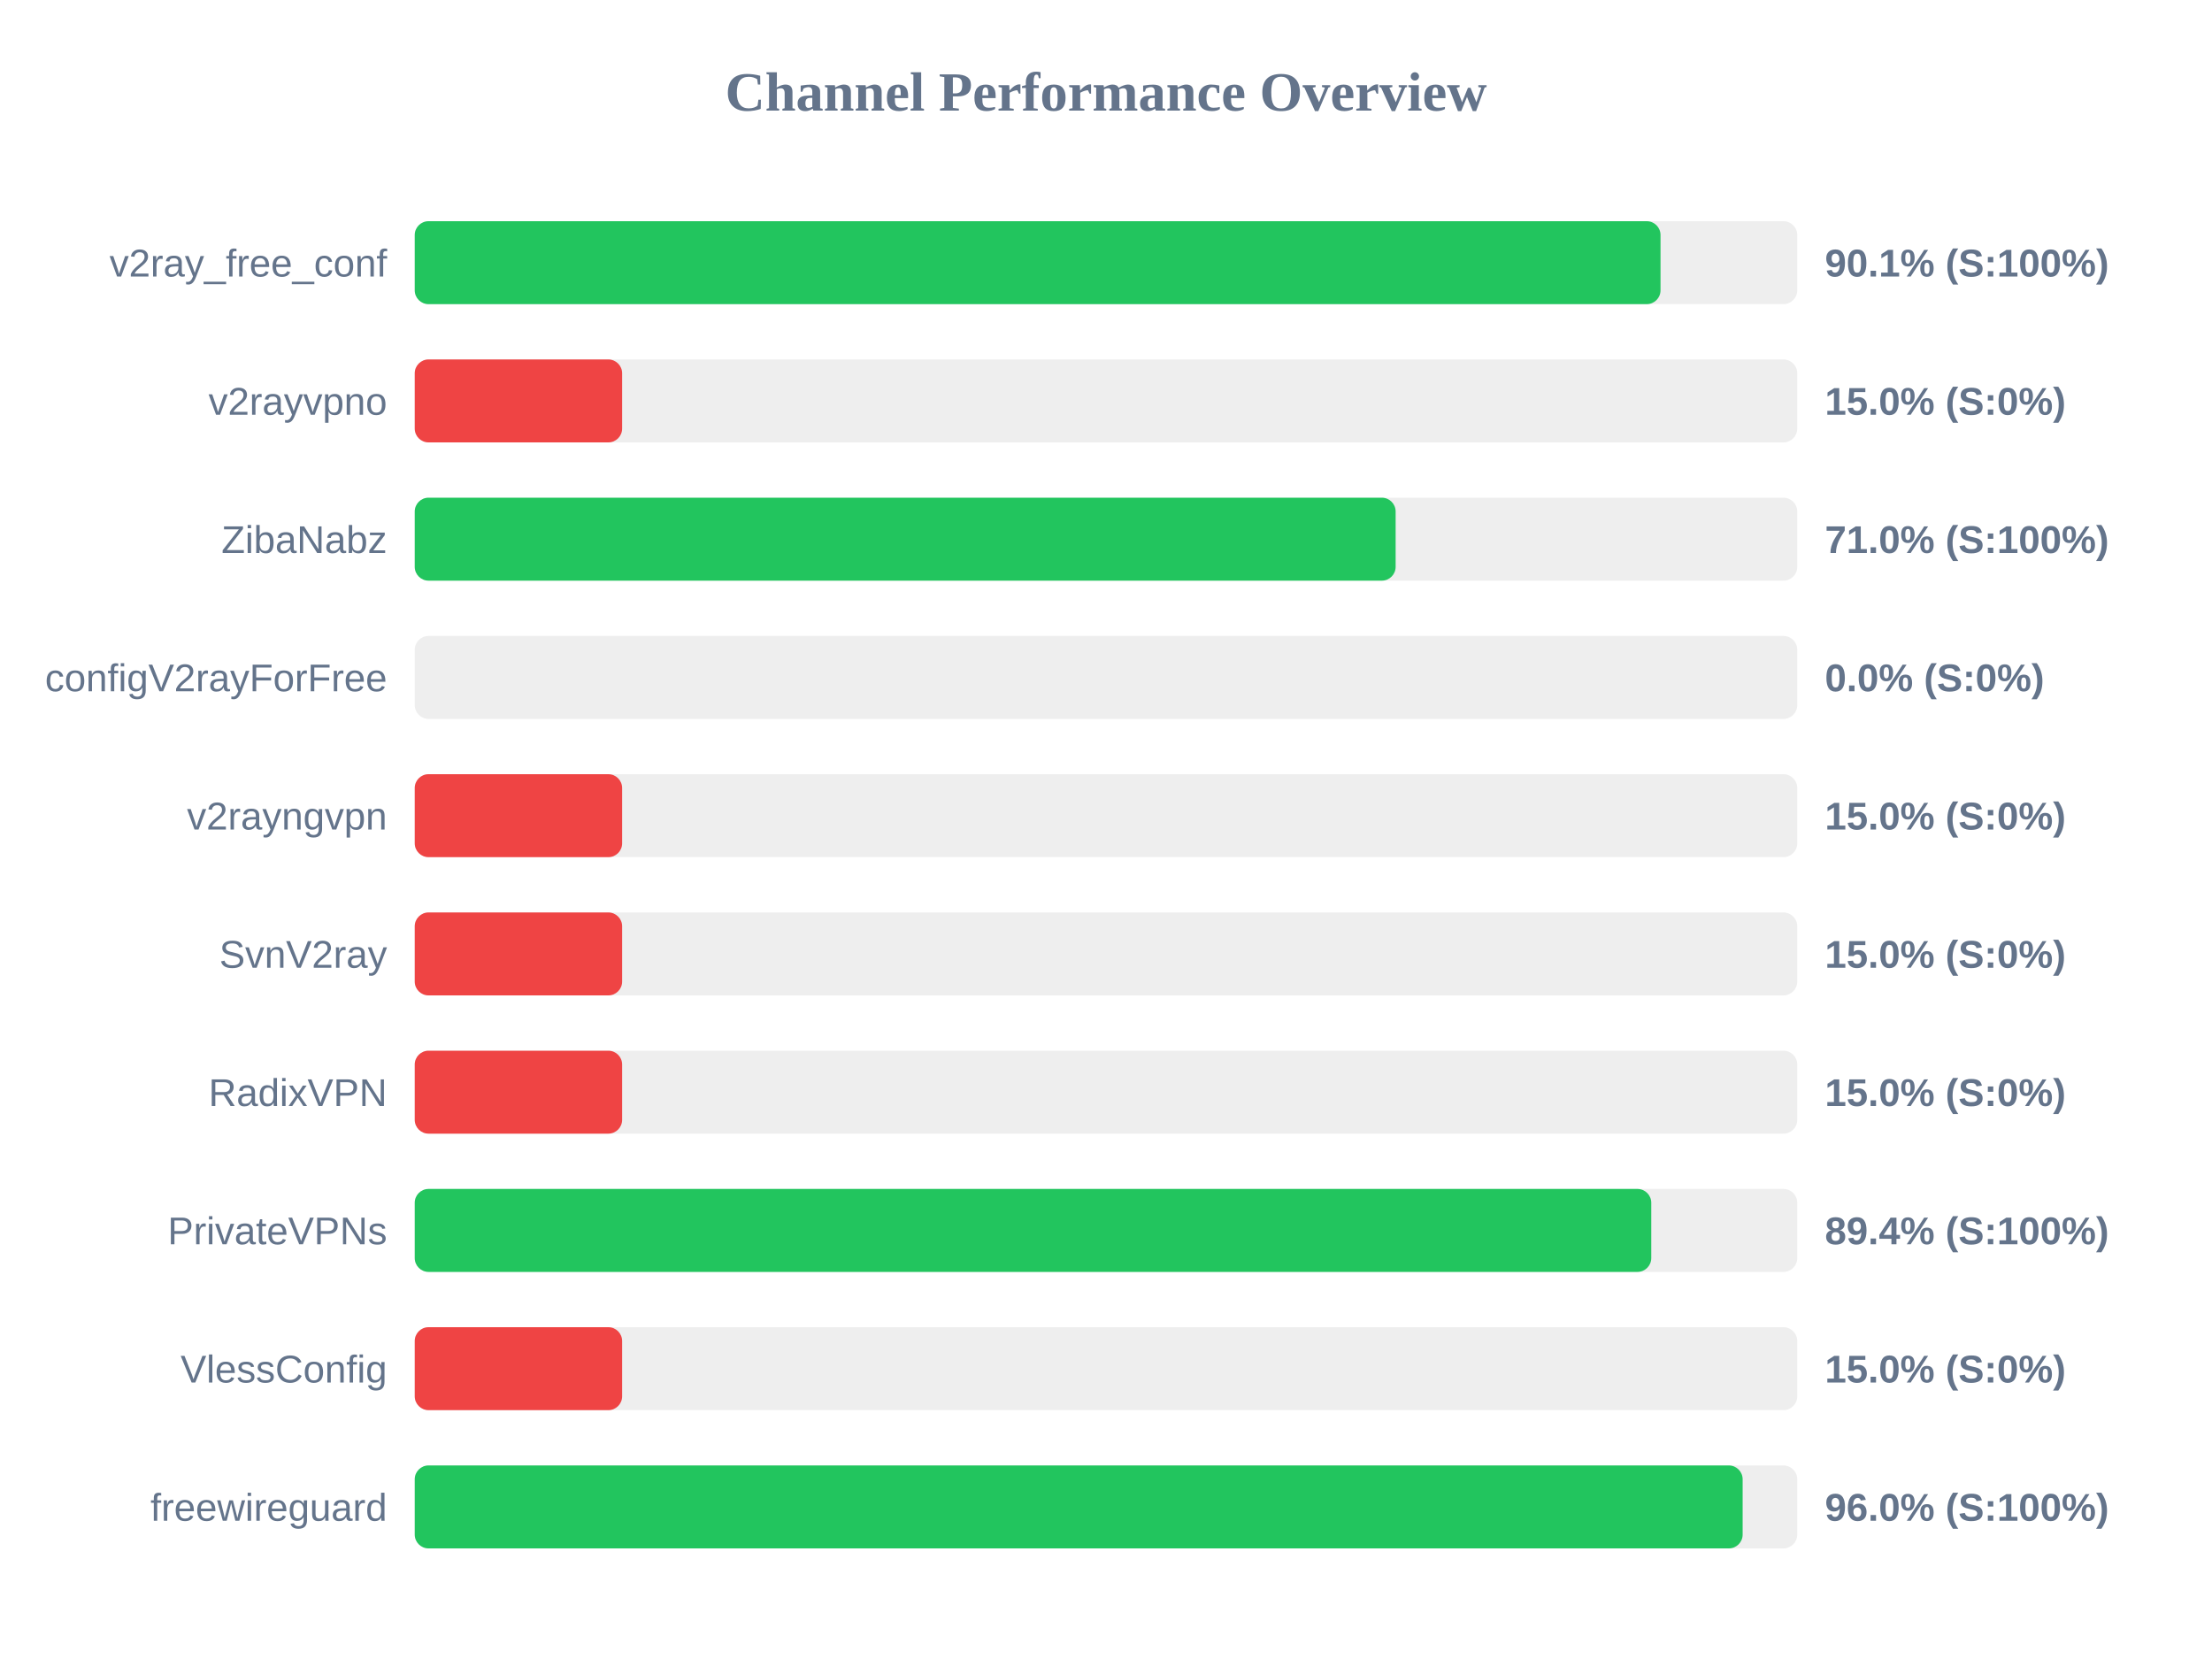
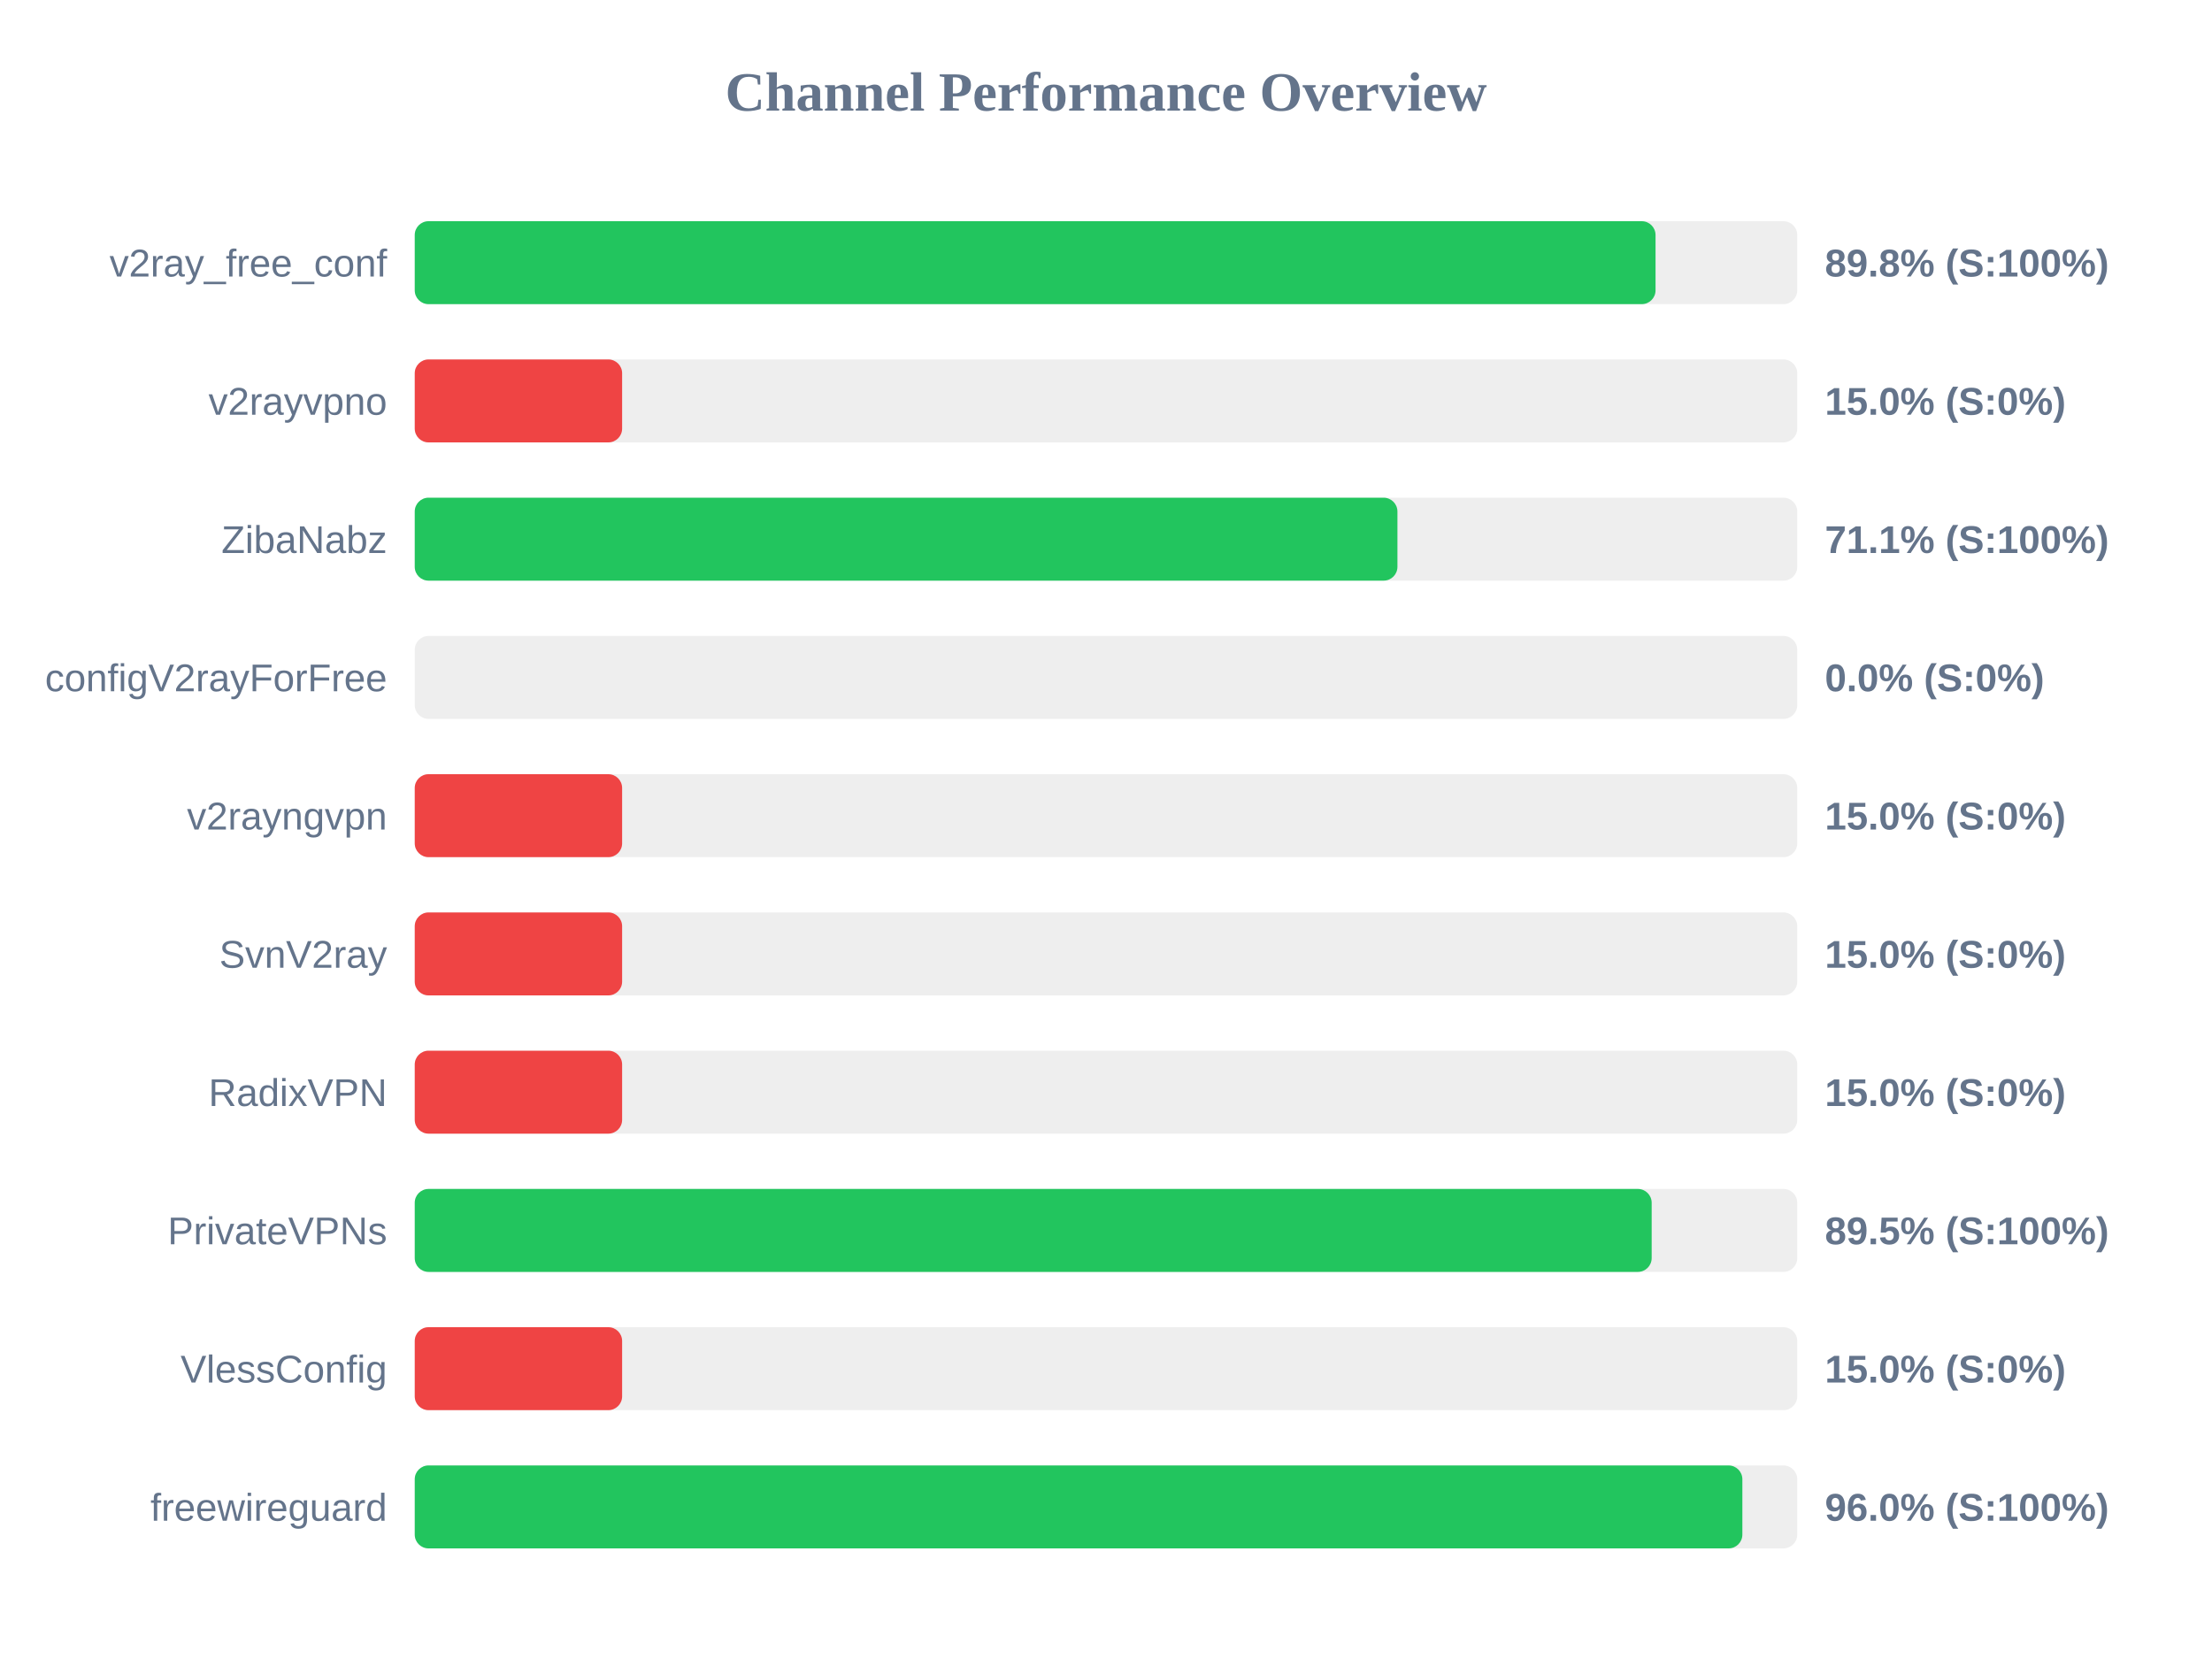
<svg xmlns="http://www.w3.org/2000/svg" width="800" height="600" version="1.1">
  <style>
        .row { font: 14px Arial; fill: #64748b; }
        .score { font: bold 14px Arial; fill: #64748b; }
    </style>
  <text x="400" y="40" text-anchor="middle" font-size="20px" font-weight="bold" fill="#64748b">Channel Performance Overview</text>
  <rect x="150" y="80" width="500" height="30" fill="#eee" rx="5" />
-   <rect x="150" y="80" width="450.55" height="30" fill="#22c55e" rx="5" />
+   <rect x="150" y="80" width="448.75" height="30" fill="#22c55e" rx="5" />
  <text x="140" y="100" text-anchor="end" class="row">v2ray_free_conf</text>
-   <text x="660" y="100" text-anchor="start" class="score">90.1% (S:100%)</text>
+   <text x="660" y="100" text-anchor="start" class="score">89.8% (S:100%)</text>
  <rect x="150" y="130" width="500" height="30" fill="#eee" rx="5" />
  <rect x="150" y="130" width="75.0" height="30" fill="#ef4444" rx="5" />
  <text x="140" y="150" text-anchor="end" class="row">v2rayvpno</text>
  <text x="660" y="150" text-anchor="start" class="score">15.0% (S:0%)</text>
  <rect x="150" y="180" width="500" height="30" fill="#eee" rx="5" />
-   <rect x="150" y="180" width="354.75" height="30" fill="#22c55e" rx="5" />
+   <rect x="150" y="180" width="355.4" height="30" fill="#22c55e" rx="5" />
  <text x="140" y="200" text-anchor="end" class="row">ZibaNabz</text>
-   <text x="660" y="200" text-anchor="start" class="score">71.0% (S:100%)</text>
+   <text x="660" y="200" text-anchor="start" class="score">71.1% (S:100%)</text>
  <rect x="150" y="230" width="500" height="30" fill="#eee" rx="5" />
  <rect x="150" y="230" width="0.0" height="30" fill="#ef4444" rx="5" />
  <text x="140" y="250" text-anchor="end" class="row">configV2rayForFree</text>
  <text x="660" y="250" text-anchor="start" class="score">0.0% (S:0%)</text>
  <rect x="150" y="280" width="500" height="30" fill="#eee" rx="5" />
  <rect x="150" y="280" width="75.0" height="30" fill="#ef4444" rx="5" />
  <text x="140" y="300" text-anchor="end" class="row">v2rayngvpn</text>
  <text x="660" y="300" text-anchor="start" class="score">15.0% (S:0%)</text>
  <rect x="150" y="330" width="500" height="30" fill="#eee" rx="5" />
  <rect x="150" y="330" width="75.0" height="30" fill="#ef4444" rx="5" />
  <text x="140" y="350" text-anchor="end" class="row">SvnV2ray</text>
  <text x="660" y="350" text-anchor="start" class="score">15.0% (S:0%)</text>
  <rect x="150" y="380" width="500" height="30" fill="#eee" rx="5" />
  <rect x="150" y="380" width="75.0" height="30" fill="#ef4444" rx="5" />
  <text x="140" y="400" text-anchor="end" class="row">RadixVPN</text>
  <text x="660" y="400" text-anchor="start" class="score">15.0% (S:0%)</text>
  <rect x="150" y="430" width="500" height="30" fill="#eee" rx="5" />
-   <rect x="150" y="430" width="447.2" height="30" fill="#22c55e" rx="5" />
+   <rect x="150" y="430" width="447.35" height="30" fill="#22c55e" rx="5" />
  <text x="140" y="450" text-anchor="end" class="row">PrivateVPNs</text>
-   <text x="660" y="450" text-anchor="start" class="score">89.4% (S:100%)</text>
+   <text x="660" y="450" text-anchor="start" class="score">89.5% (S:100%)</text>
  <rect x="150" y="480" width="500" height="30" fill="#eee" rx="5" />
  <rect x="150" y="480" width="75.0" height="30" fill="#ef4444" rx="5" />
  <text x="140" y="500" text-anchor="end" class="row">VlessConfig</text>
  <text x="660" y="500" text-anchor="start" class="score">15.0% (S:0%)</text>
  <rect x="150" y="530" width="500" height="30" fill="#eee" rx="5" />
-   <rect x="150" y="530" width="480.25" height="30" fill="#22c55e" rx="5" />
+   <rect x="150" y="530" width="480.15" height="30" fill="#22c55e" rx="5" />
  <text x="140" y="550" text-anchor="end" class="row">freewireguard</text>
  <text x="660" y="550" text-anchor="start" class="score">96.0% (S:100%)</text>
</svg>
